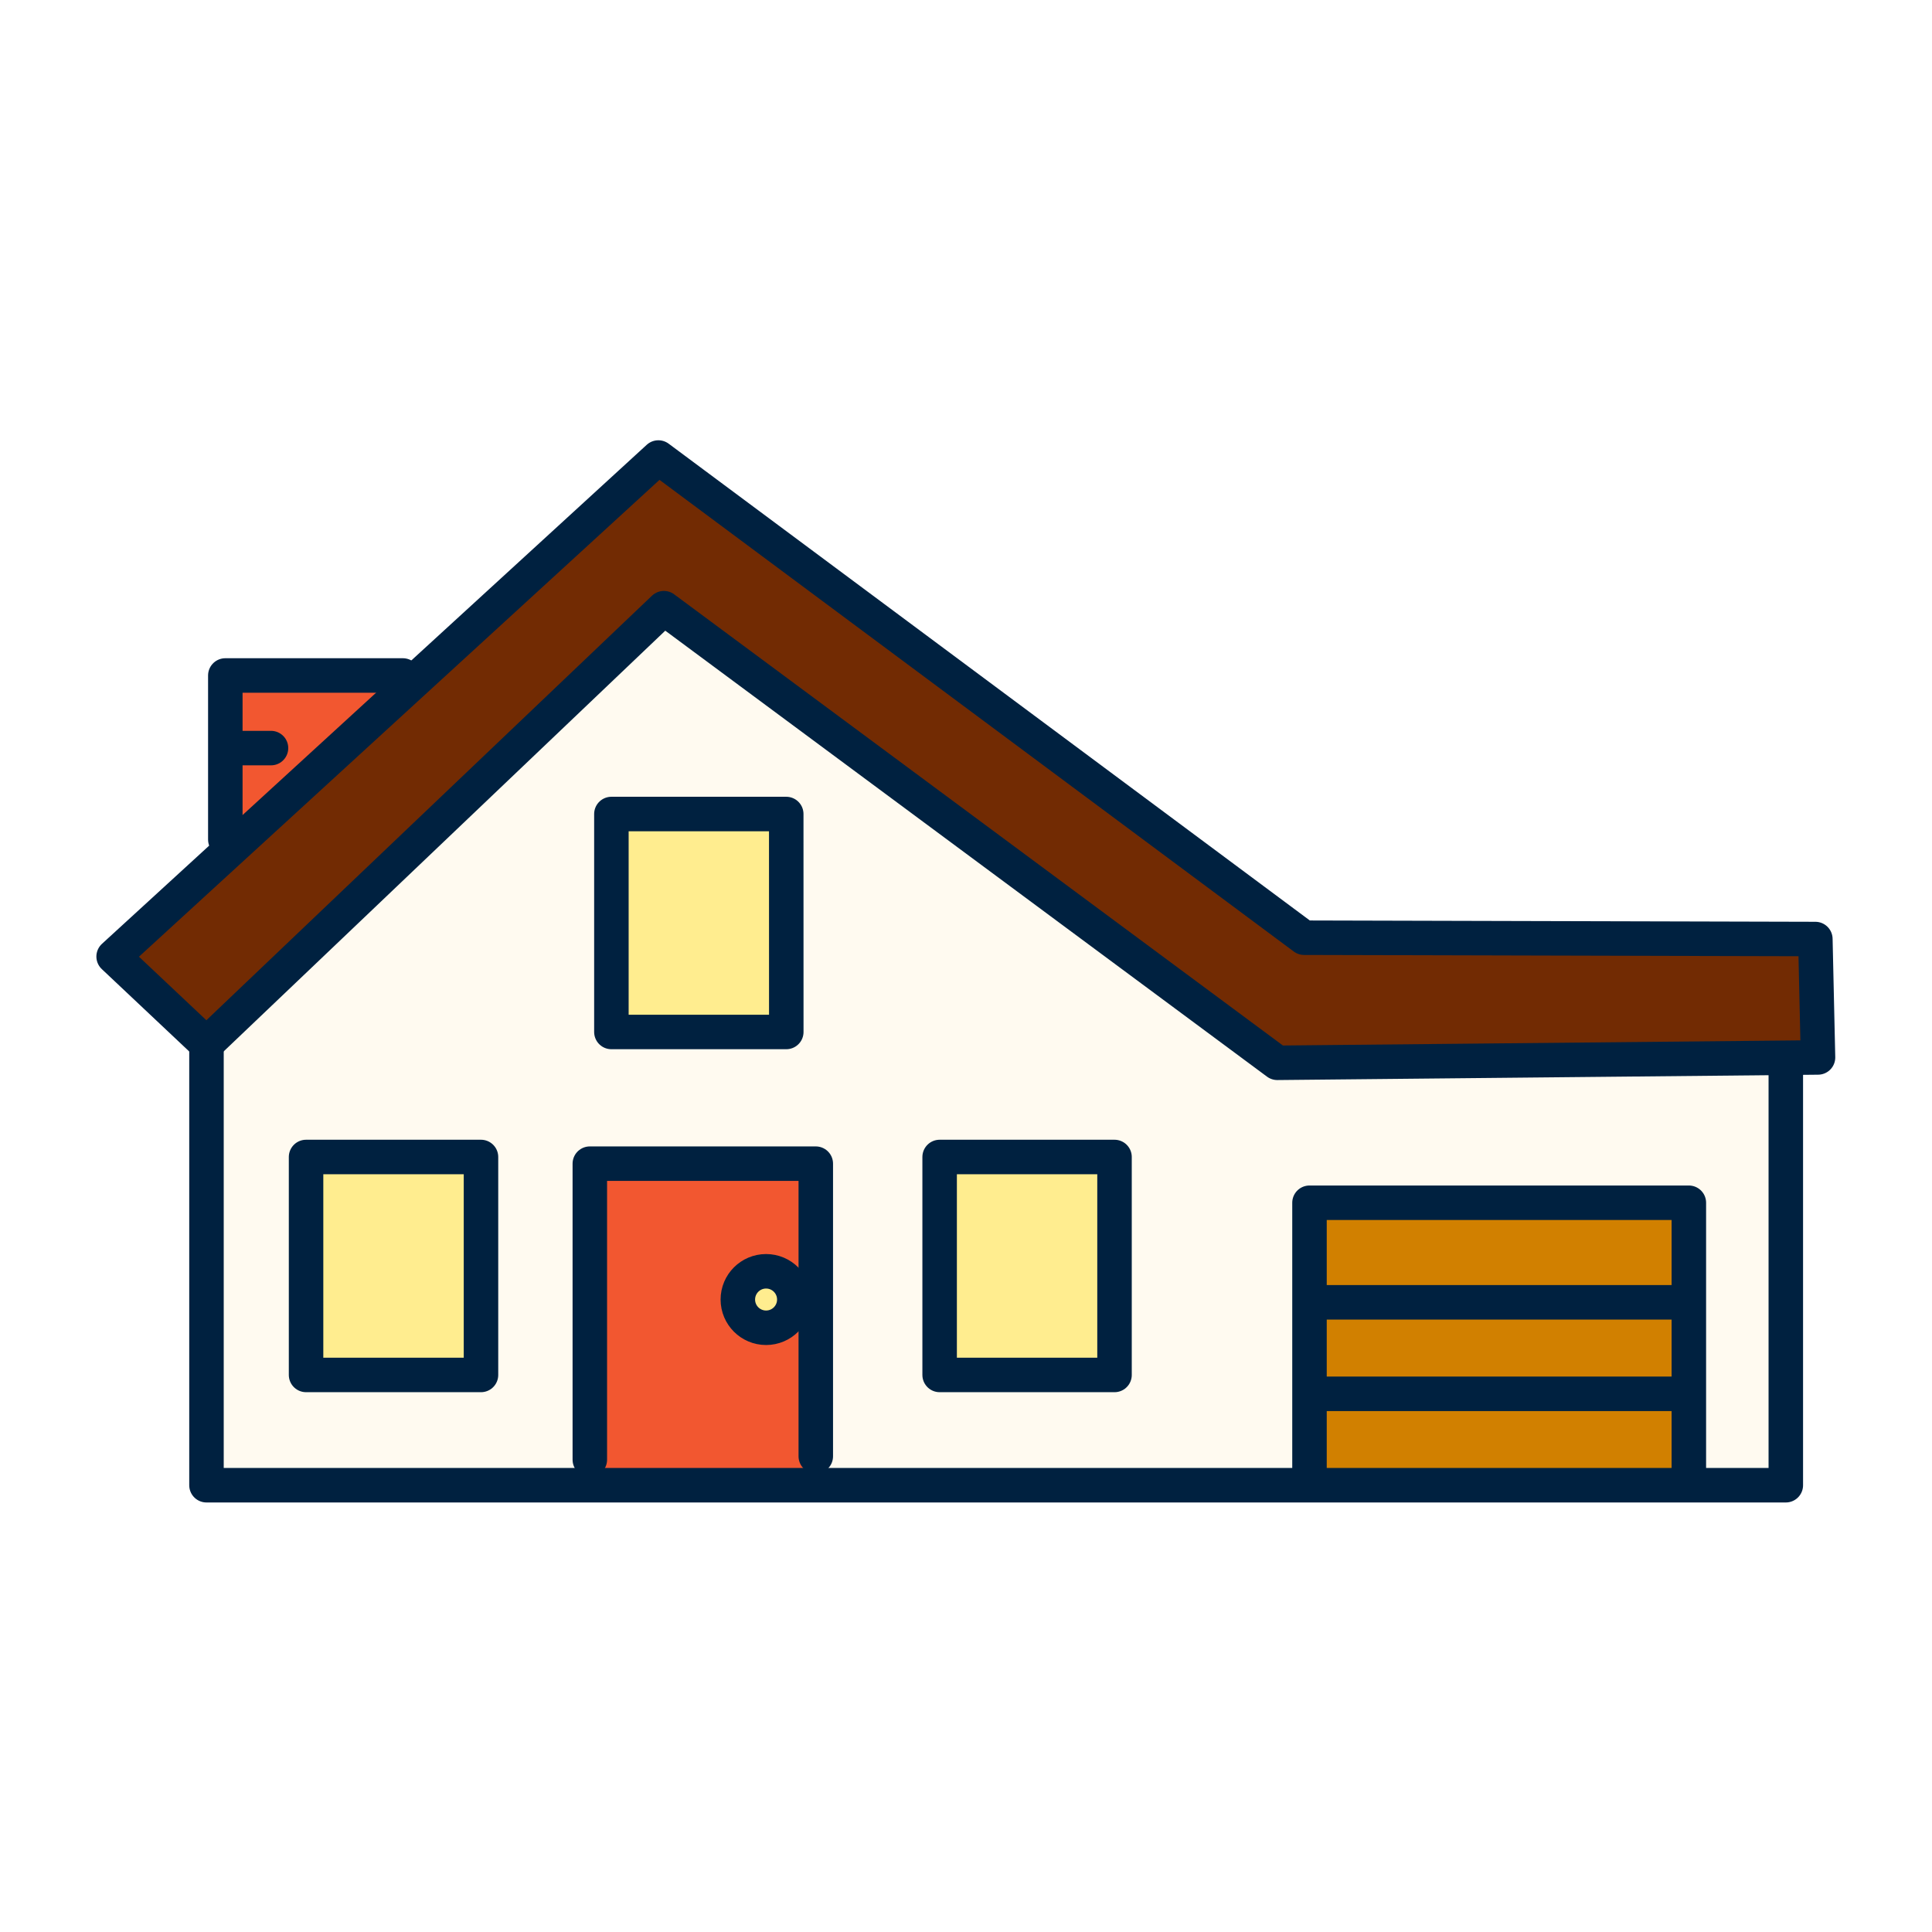
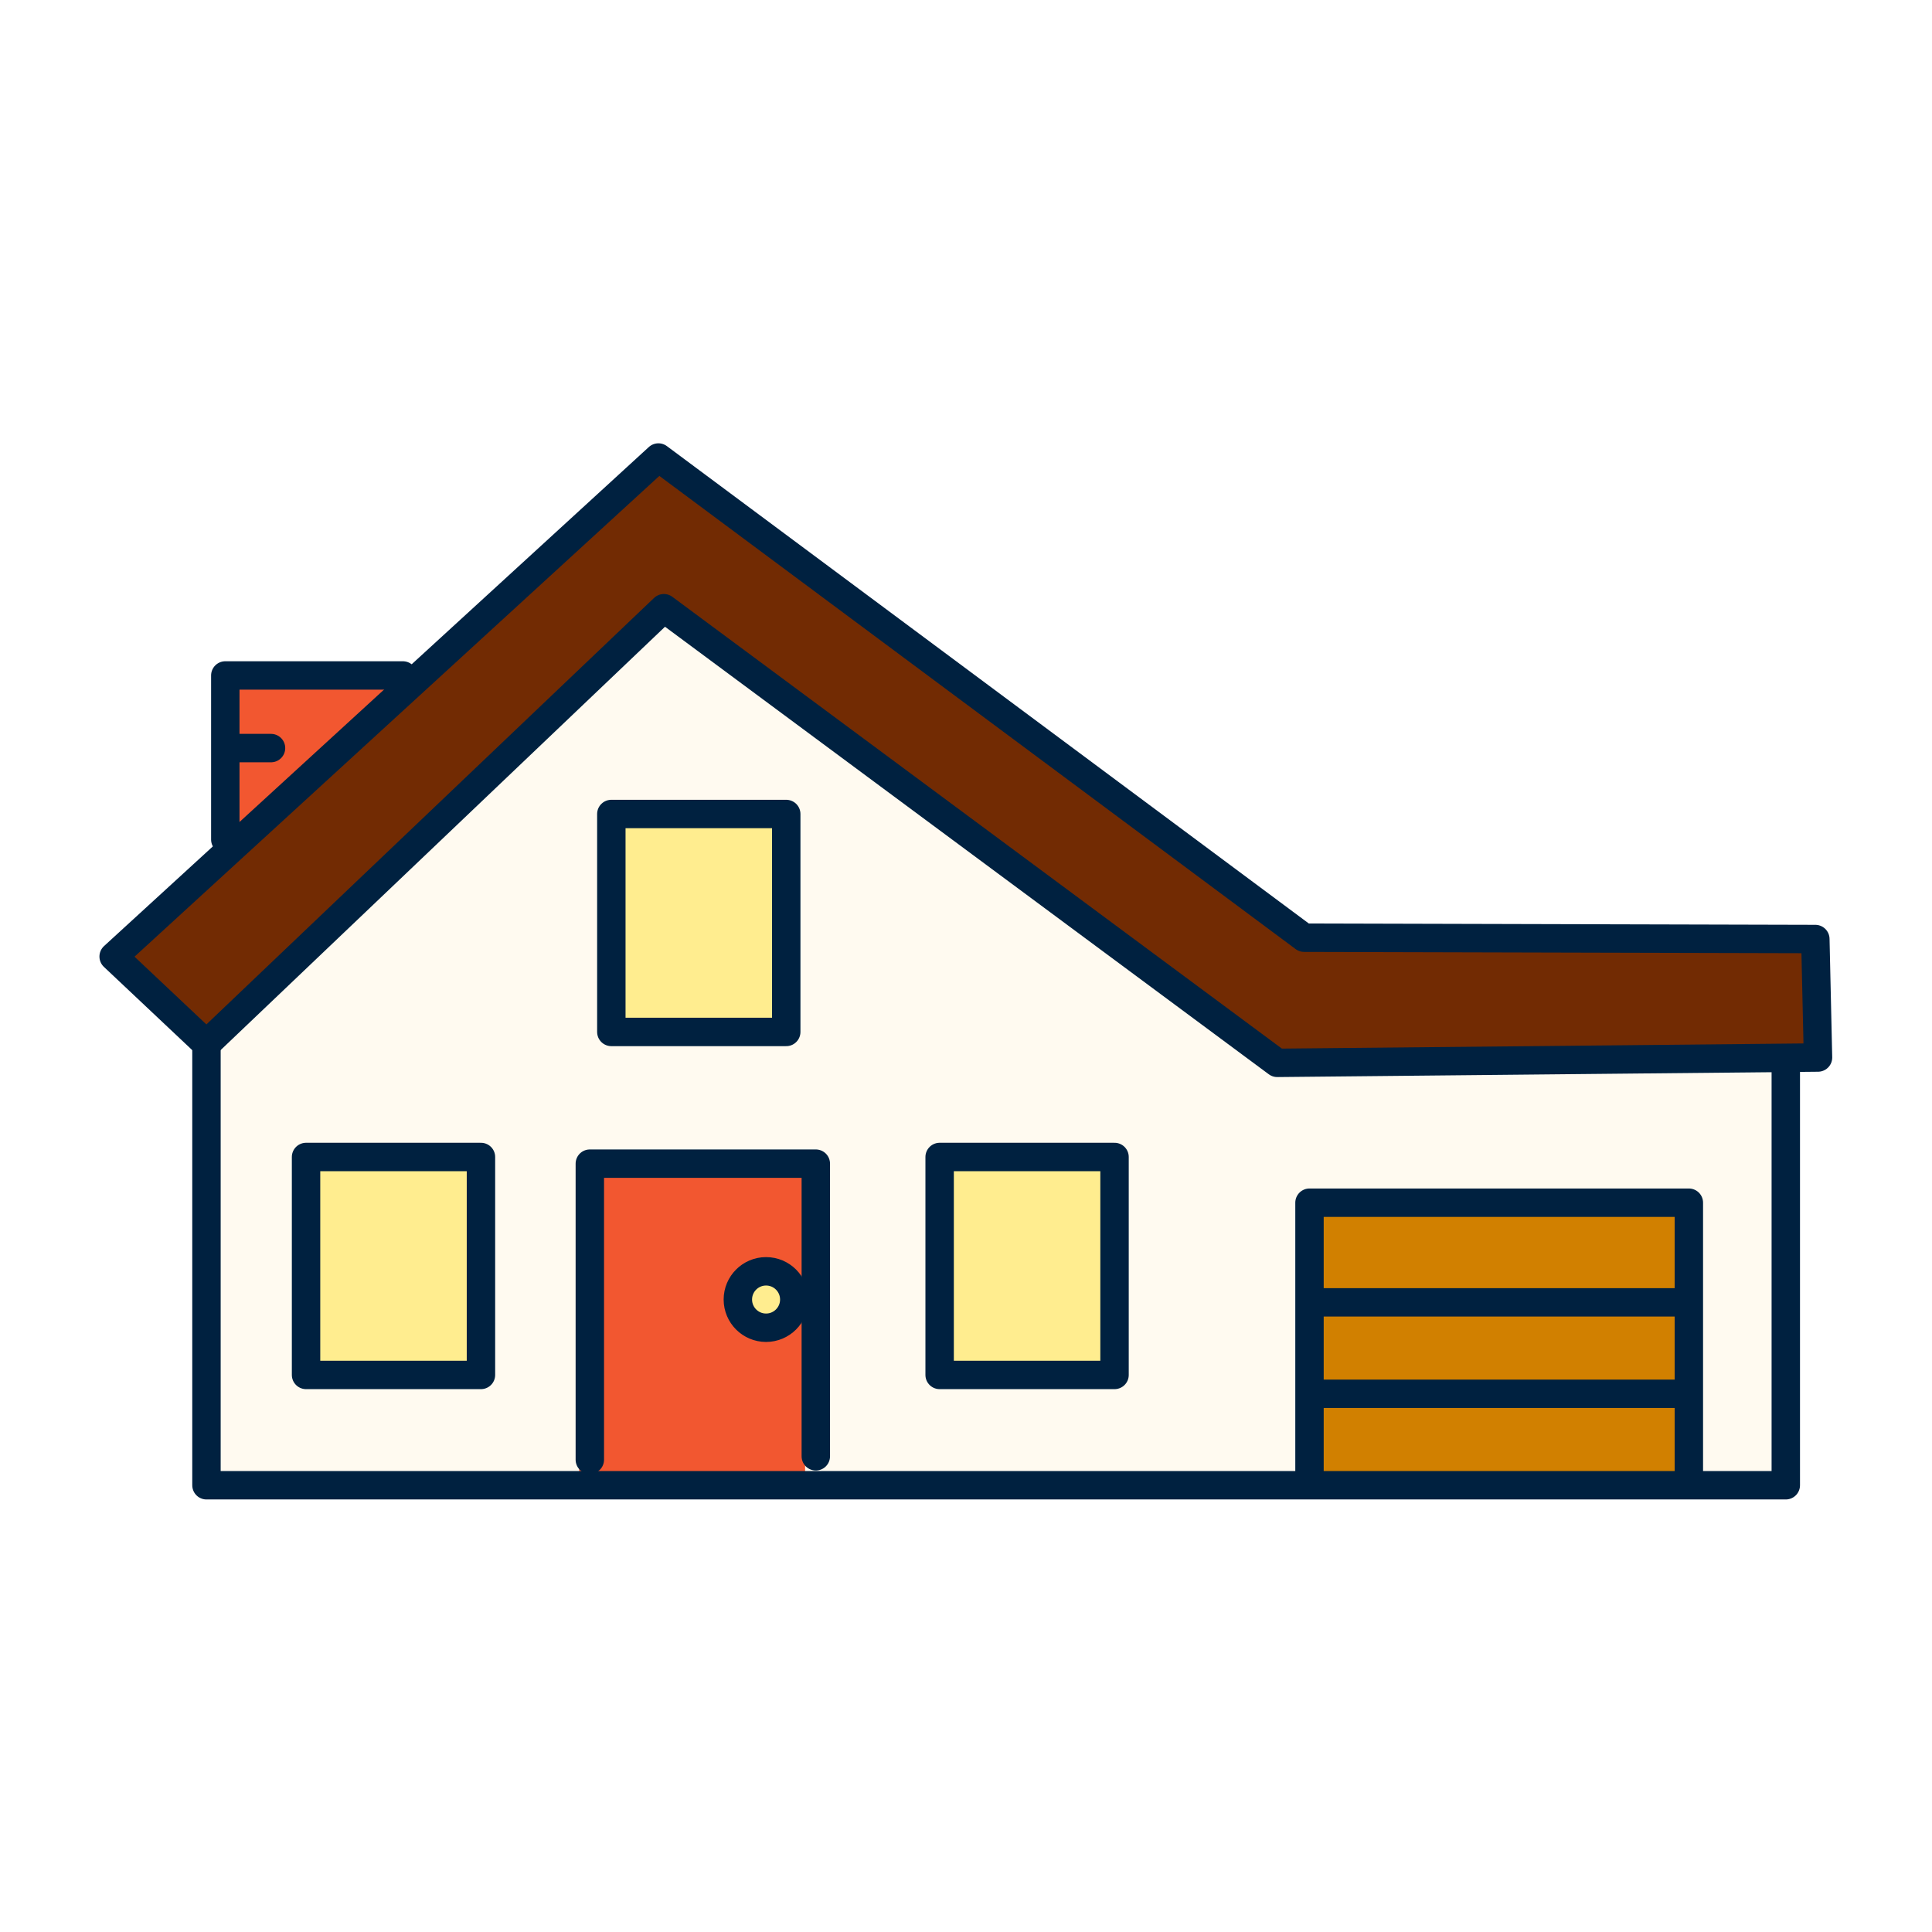
- <svg xmlns="http://www.w3.org/2000/svg" width="48" height="48" fill="none" viewBox="0 0 48 48">
-   <path fill="#722b03" d="m31.875 26.633 13.133-.4v-2.806H32.377L16.234 11.294 3 23.626l2.006 2.206 11.529-10.528z" />
-   <path fill="#f25730" d="m5.74 20.852 4.279-4.01H5.607z" />
-   <path fill="#fffaf0" d="M5.338 26.2v10.761H44.24V26.334H31.875l-15.341-11.03z" />
-   <path fill="#f25730" d="M14.388 28.944v7.754h5.614v-7.684z" />
-   <path fill="#ffed8f" d="M18.942 32.682a.568.568 0 1 0 0-1.136.568.568 0 0 0 0 1.136m.435-12.432h-4.345v5.28h4.345zm-7.352 8.555H7.68v5.28h4.345zm15.372.203H23.05v5.279h4.346z" />
-   <path fill="#d18000" d="M41.901 29.942h-9.225v6.95H41.9z" />
-   <path stroke="#002140" stroke-linecap="round" stroke-linejoin="round" stroke-width=".857" d="M45.102 23.33 32.4 23.297l-16.043-11.93L2.823 23.765l2.306 2.173L16.494 15.11l15.24 11.295 13.434-.133z" />
-   <path stroke="#002140" stroke-linecap="round" stroke-linejoin="round" stroke-width=".857" d="M5.13 25.938V36.9h39.238V26.539" />
-   <path stroke="#002140" stroke-linecap="round" stroke-linejoin="round" stroke-width=".857" d="M32.534 36.632v-6.75h9.425v6.683m-9.355-4.209h9.09m-9.09 2.273h9.09m-27.04 1.637v-7.355h5.614v7.27" />
-   <path stroke="#002140" stroke-linecap="round" stroke-linejoin="round" stroke-width=".857" d="M19.033 32.988a.701.701 0 1 0 0-1.403.701.701 0 0 0 0 1.403m-7.083-4.243H7.604v5.415h4.346zm15.74 0h-4.345v5.415h4.345zm-8.156-8.521H15.19v5.415h4.345zm-13.936.634v-4.076h4.411m-4.076 1.804h.8" />
+ <svg xmlns="http://www.w3.org/2000/svg" id="Layer_1" viewBox="0 0 68 68">
+   <defs>
+     <style>.st0{fill:#f25730}.st1{fill:#fffaf0}.st2{fill:#ffed8f}.st3{fill:#d18000}.st4{fill:none;stroke:#002140;stroke-linecap:round;stroke-linejoin:round;stroke-width:1px}.st5{fill:#722b03}</style>
+   </defs>
+   <path d="m45.157 37.73 18.605-.565v-3.977H45.868L23 16 4.248 33.47l2.843 3.125L23.423 21.68z" class="st5" />
+   <path d="m8.132 29.54 6.062-5.681h-6.25z" class="st0" />
+   <path d="M7.562 37.118v15.244h55.112V37.306H45.157L23.423 21.681z" class="st1" />
+   <path d="M20.383 41.005V51.99h7.954V41.104z" class="st0" />
+   <path d="M26.835 46.3a.805.805 0 1 0 0-1.61.805.805 0 0 0 0 1.61m.616-17.612h-6.156v7.479h6.156zm-10.416 12.12h-6.156v7.479h6.156zm21.777.287h-6.156v7.479h6.156z" class="st2" />
+   <path d="M59.36 42.417H46.291v9.846H59.36z" class="st3" />
+   <path d="m63.894 33.051-17.993-.047-22.727-16.901L4 33.667l3.266 3.078 16.1-15.338 21.589 16.002 19.033-.188z" class="st4" />
+   <path d="M7.267 36.745v15.531h55.587V37.597" class="st4" />
+   <path d="M46.09 51.895v-9.564h13.352V51.8m-13.254-5.962h12.877m-12.877 3.219h12.877m-38.305 2.32v-10.42h7.954v10.3" class="st4" />
+   <path d="M26.963 46.732a.993.993 0 1 0 0-1.986.993.993 0 0 0 0 1.986m-10.035-6.01h-6.156v7.671h6.156zm22.3 0h-6.156v7.671h6.156zM27.673 28.65h-6.156v7.671h6.156zm-19.743.899v-5.775h6.25M8.405 26.33h1.134" class="st4" />
</svg>
